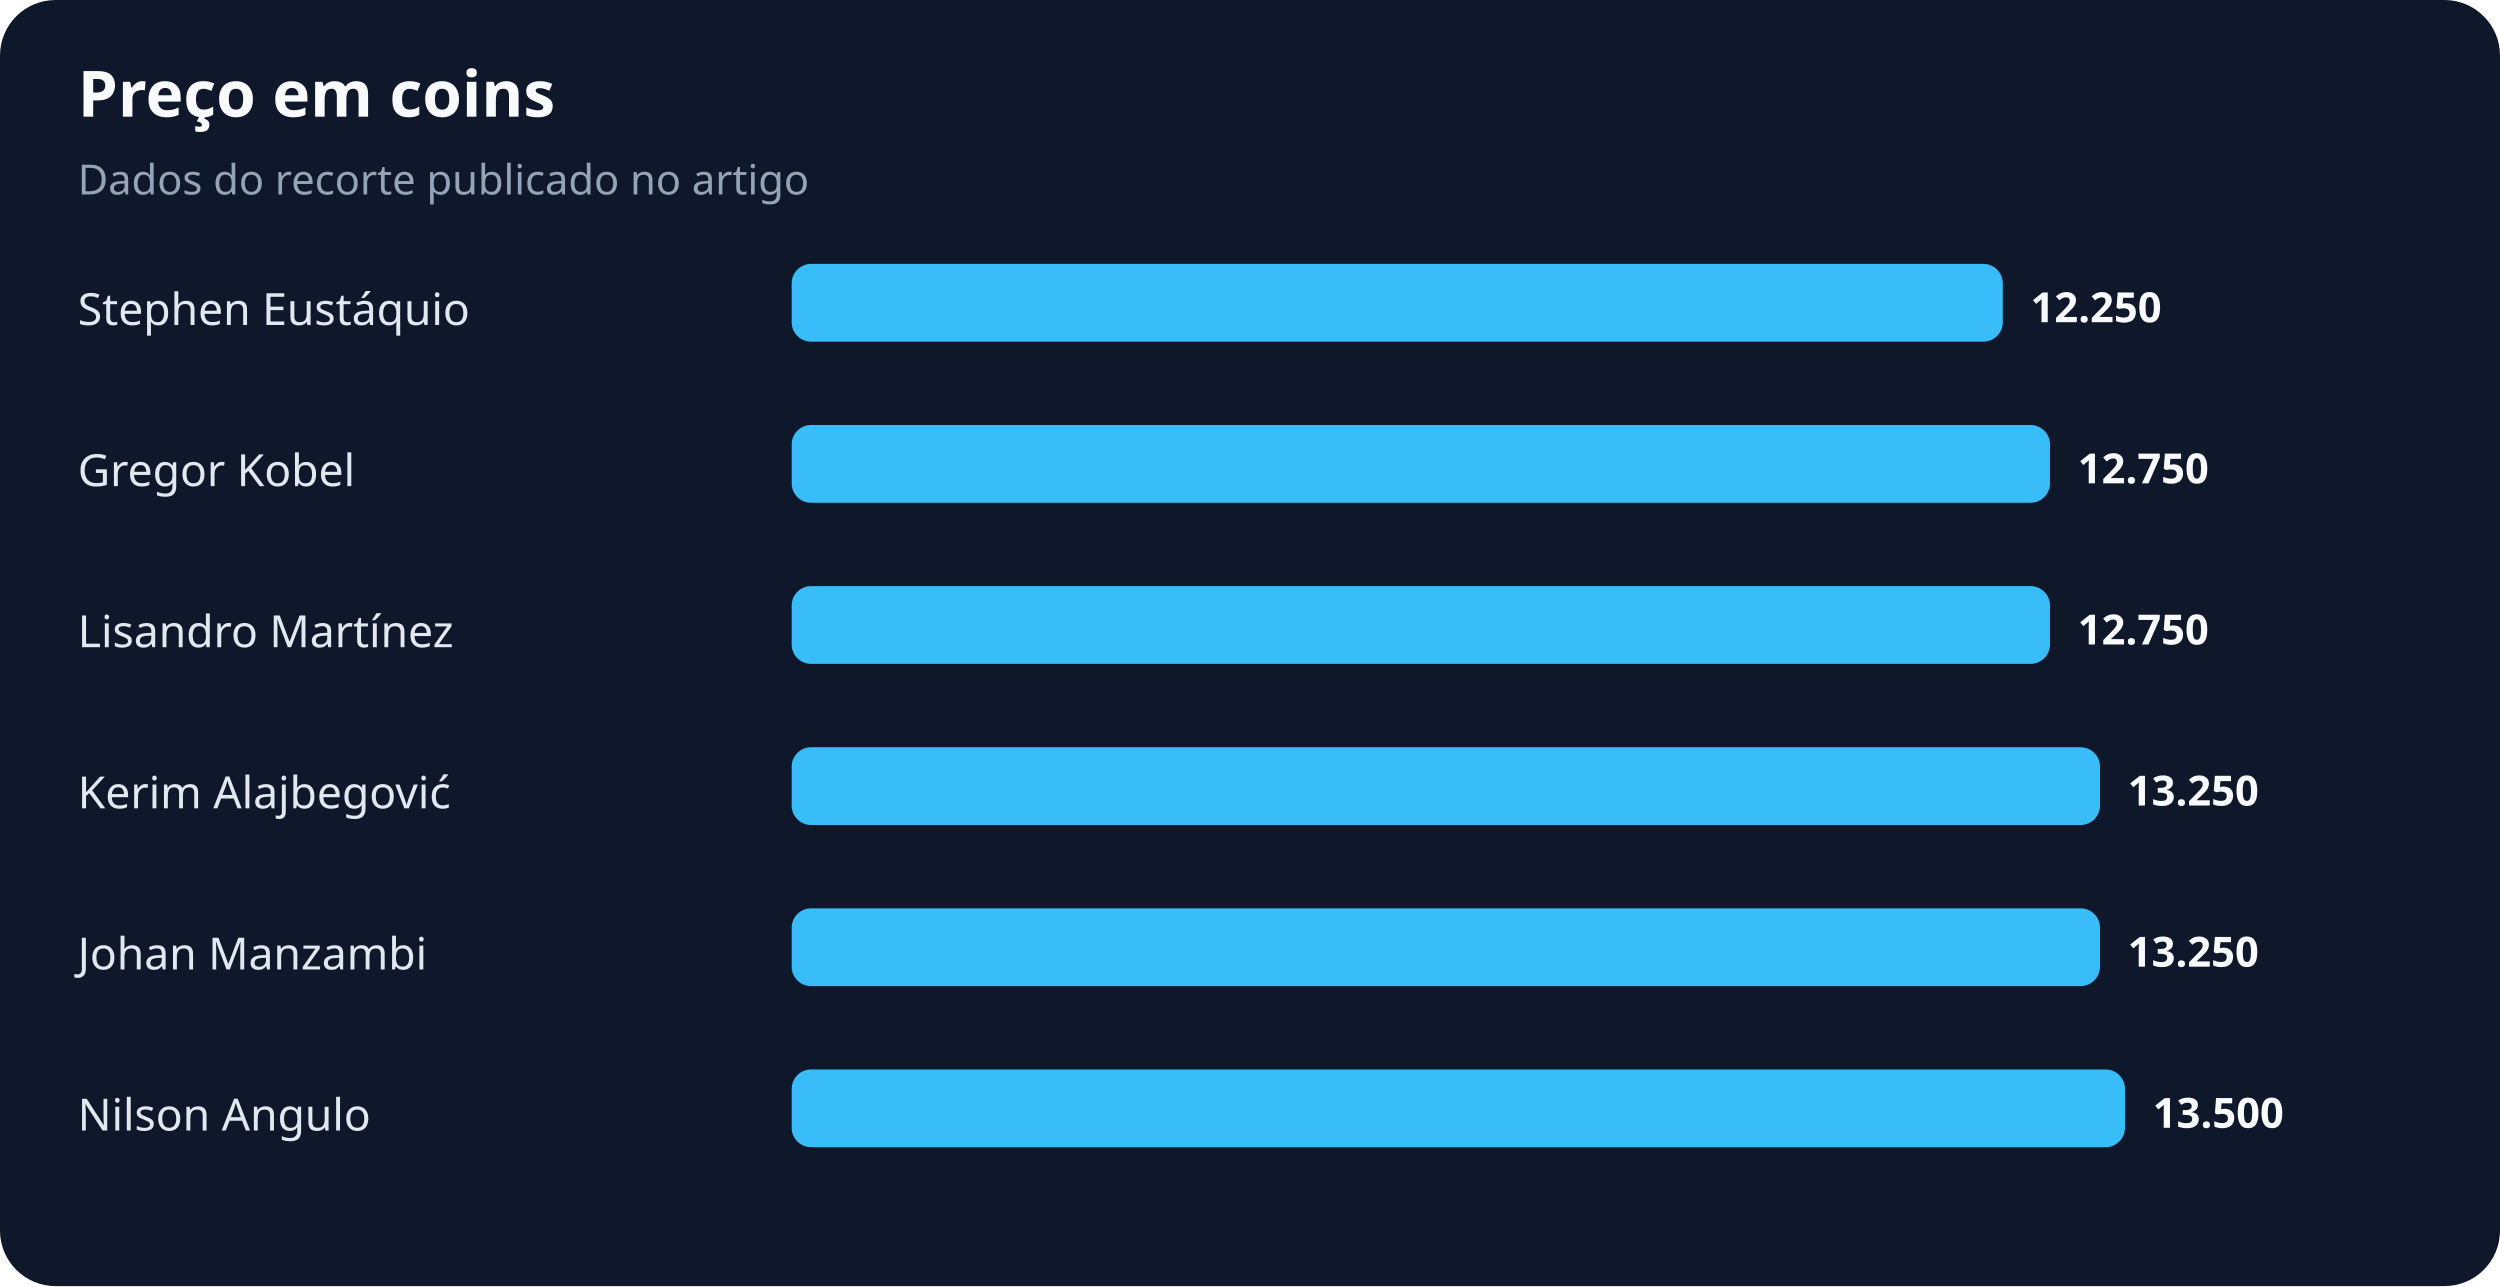
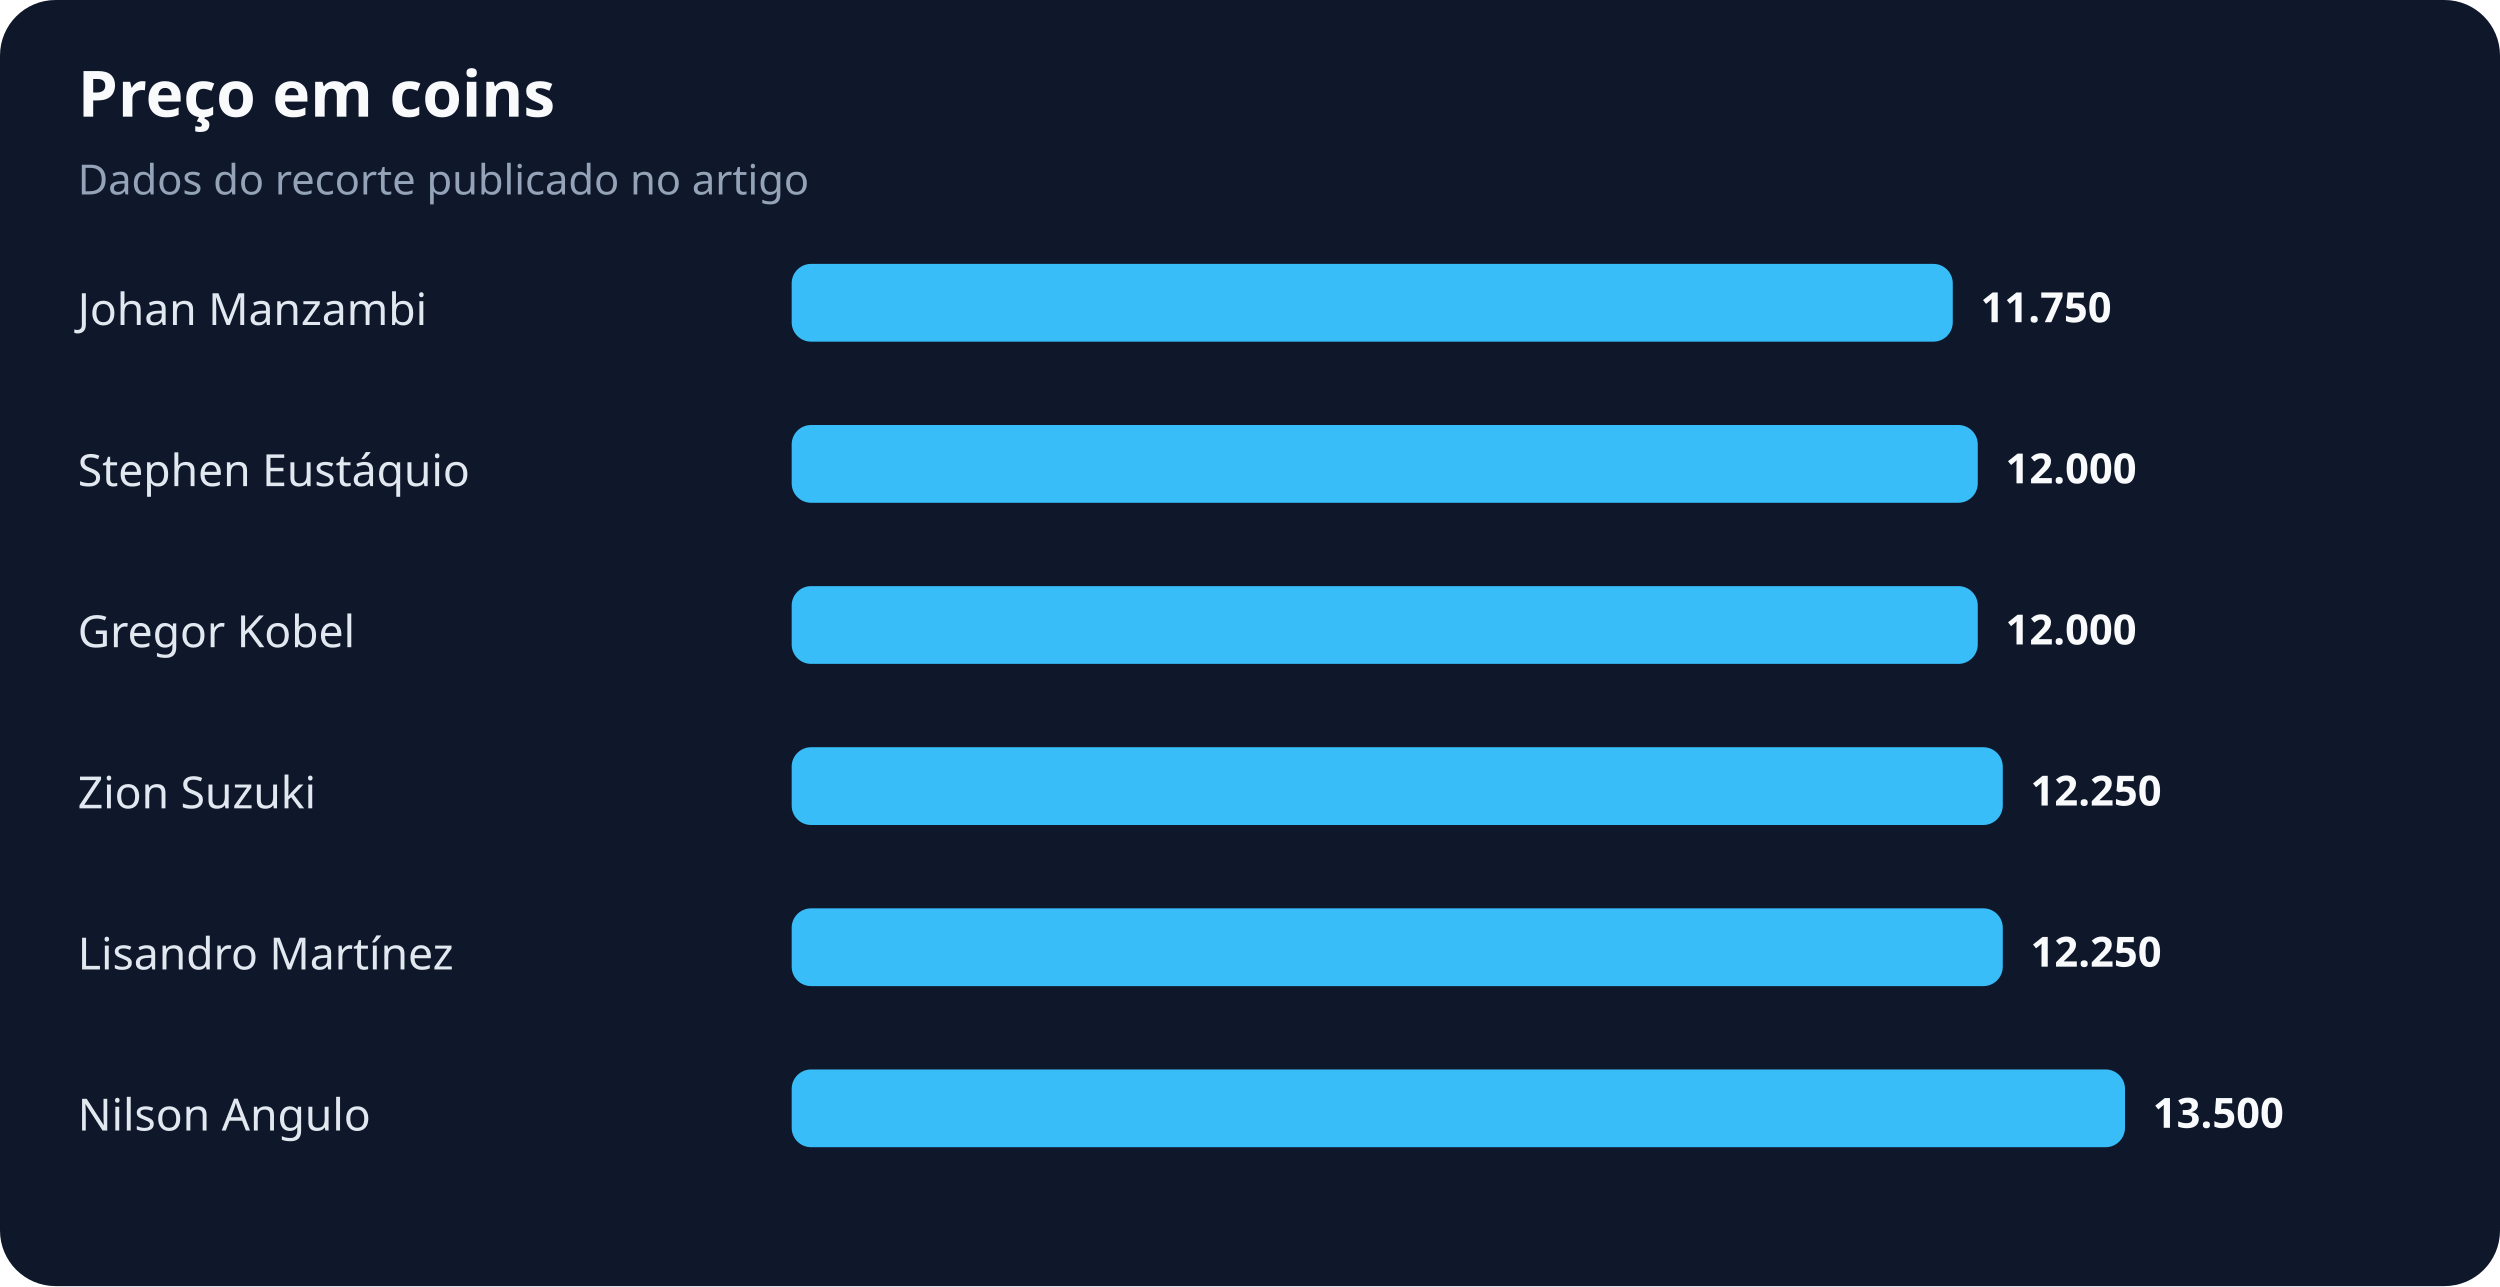
<svg xmlns="http://www.w3.org/2000/svg" width="900" height="463" viewBox="0 0 900 463" role="img" aria-labelledby="title desc">
  <rect width="100%" height="100%" rx="20" fill="#0f172a" />
  <text x="28" y="42" fill="#f8fafc" font-family="system-ui,sans-serif" font-size="23" font-weight="700">Preço em coins</text>
  <text x="28" y="70" fill="#94a3b8" font-family="system-ui,sans-serif" font-size="15">Dados do recorte publicado no artigo</text>
-   <text x="28" y="117" fill="#e2e8f0" font-family="system-ui,sans-serif" font-size="16">Stephen Eustáquio</text>
-   <rect x="285" y="95" width="436" height="28" rx="7" fill="#38bdf8" />
-   <text x="731" y="116" fill="#f8fafc" font-family="system-ui,sans-serif" font-size="15" font-weight="700">12.250</text>
-   <text x="28" y="175" fill="#e2e8f0" font-family="system-ui,sans-serif" font-size="16">Gregor Kobel</text>
-   <rect x="285" y="153" width="453" height="28" rx="7" fill="#38bdf8" />
-   <text x="748" y="174" fill="#f8fafc" font-family="system-ui,sans-serif" font-size="15" font-weight="700">12.750</text>
-   <text x="28" y="233" fill="#e2e8f0" font-family="system-ui,sans-serif" font-size="16">Lisandro Martínez</text>
-   <rect x="285" y="211" width="453" height="28" rx="7" fill="#38bdf8" />
-   <text x="748" y="232" fill="#f8fafc" font-family="system-ui,sans-serif" font-size="15" font-weight="700">12.750</text>
-   <text x="28" y="291" fill="#e2e8f0" font-family="system-ui,sans-serif" font-size="16">Kerim Alajbegović</text>
-   <rect x="285" y="269" width="471" height="28" rx="7" fill="#38bdf8" />
-   <text x="766" y="290" fill="#f8fafc" font-family="system-ui,sans-serif" font-size="15" font-weight="700">13.250</text>
-   <text x="28" y="349" fill="#e2e8f0" font-family="system-ui,sans-serif" font-size="16">Johan Manzambi</text>
-   <rect x="285" y="327" width="471" height="28" rx="7" fill="#38bdf8" />
-   <text x="766" y="348" fill="#f8fafc" font-family="system-ui,sans-serif" font-size="15" font-weight="700">13.250</text>
+   <text x="28" y="117" fill="#e2e8f0" font-family="system-ui,sans-serif" font-size="16">Johan Manzambi</text>
+   <rect x="285" y="95" width="418" height="28" rx="7" fill="#38bdf8" />
+   <text x="713" y="116" fill="#f8fafc" font-family="system-ui,sans-serif" font-size="15" font-weight="700">11.750</text>
+   <text x="28" y="175" fill="#e2e8f0" font-family="system-ui,sans-serif" font-size="16">Stephen Eustáquio</text>
+   <rect x="285" y="153" width="427" height="28" rx="7" fill="#38bdf8" />
+   <text x="722" y="174" fill="#f8fafc" font-family="system-ui,sans-serif" font-size="15" font-weight="700">12.000</text>
+   <text x="28" y="233" fill="#e2e8f0" font-family="system-ui,sans-serif" font-size="16">Gregor Kobel</text>
+   <rect x="285" y="211" width="427" height="28" rx="7" fill="#38bdf8" />
+   <text x="722" y="232" fill="#f8fafc" font-family="system-ui,sans-serif" font-size="15" font-weight="700">12.000</text>
+   <text x="28" y="291" fill="#e2e8f0" font-family="system-ui,sans-serif" font-size="16">Zion Suzuki</text>
+   <rect x="285" y="269" width="436" height="28" rx="7" fill="#38bdf8" />
+   <text x="731" y="290" fill="#f8fafc" font-family="system-ui,sans-serif" font-size="15" font-weight="700">12.250</text>
+   <text x="28" y="349" fill="#e2e8f0" font-family="system-ui,sans-serif" font-size="16">Lisandro Martínez</text>
+   <rect x="285" y="327" width="436" height="28" rx="7" fill="#38bdf8" />
+   <text x="731" y="348" fill="#f8fafc" font-family="system-ui,sans-serif" font-size="15" font-weight="700">12.250</text>
  <text x="28" y="407" fill="#e2e8f0" font-family="system-ui,sans-serif" font-size="16">Nilson Angulo</text>
  <rect x="285" y="385" width="480" height="28" rx="7" fill="#38bdf8" />
  <text x="775" y="406" fill="#f8fafc" font-family="system-ui,sans-serif" font-size="15" font-weight="700">13.500</text>
</svg>
